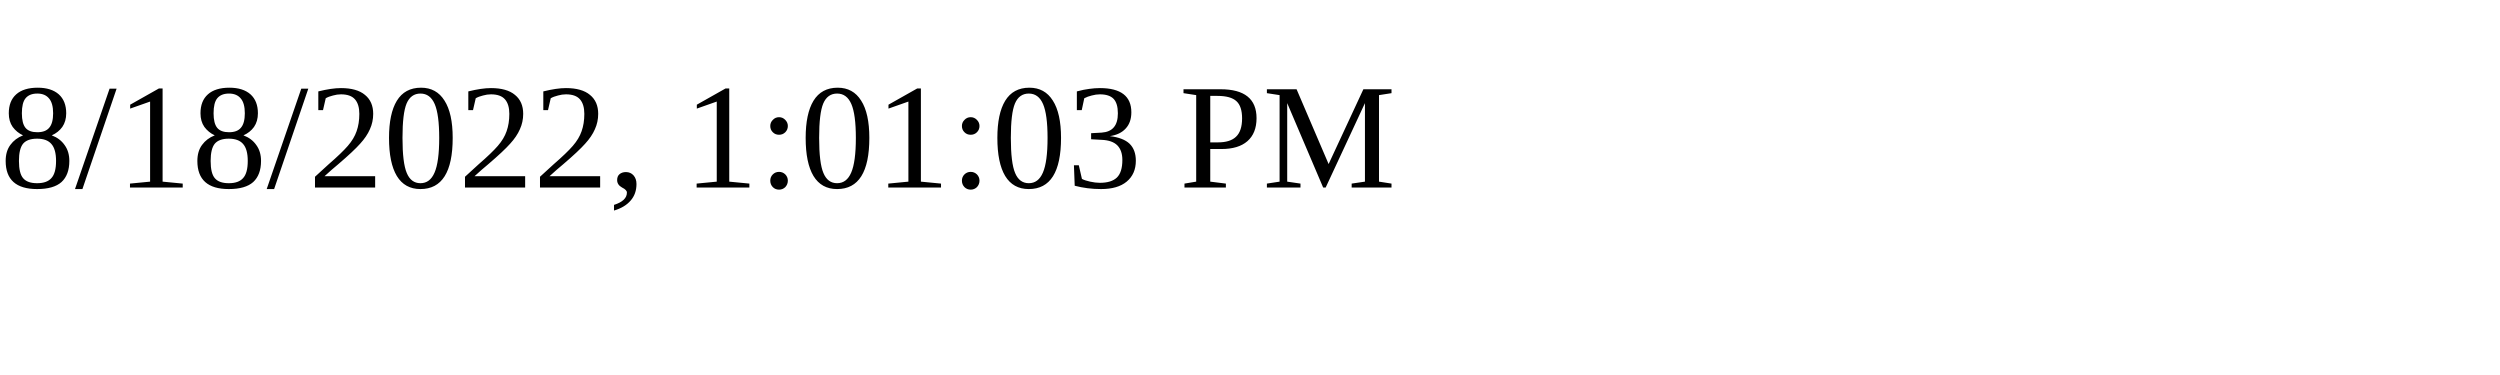
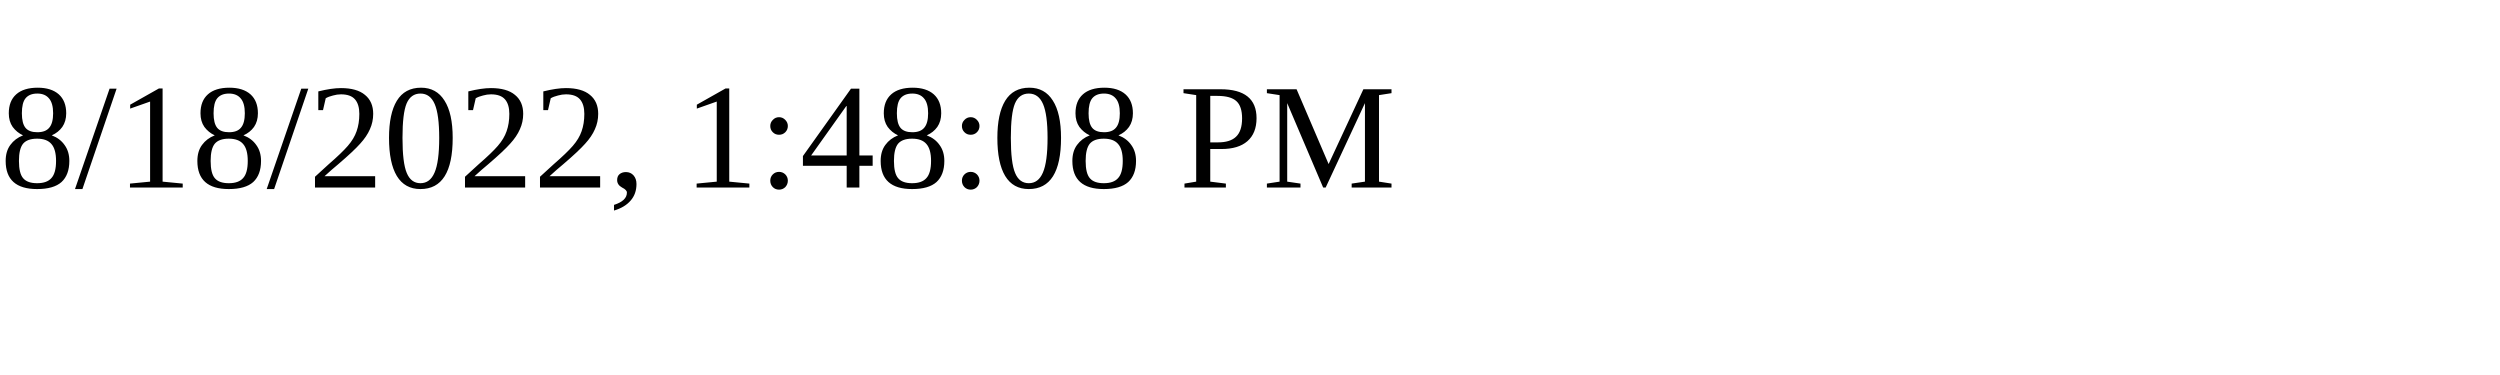
<svg xmlns="http://www.w3.org/2000/svg" height="30" width="200">
-   <text x="0" y="15">8/18/2022, 1:01:03 PM</text>
+   <text x="0" y="15">8/18/2022, 1:48:08 PM</text>
</svg>
